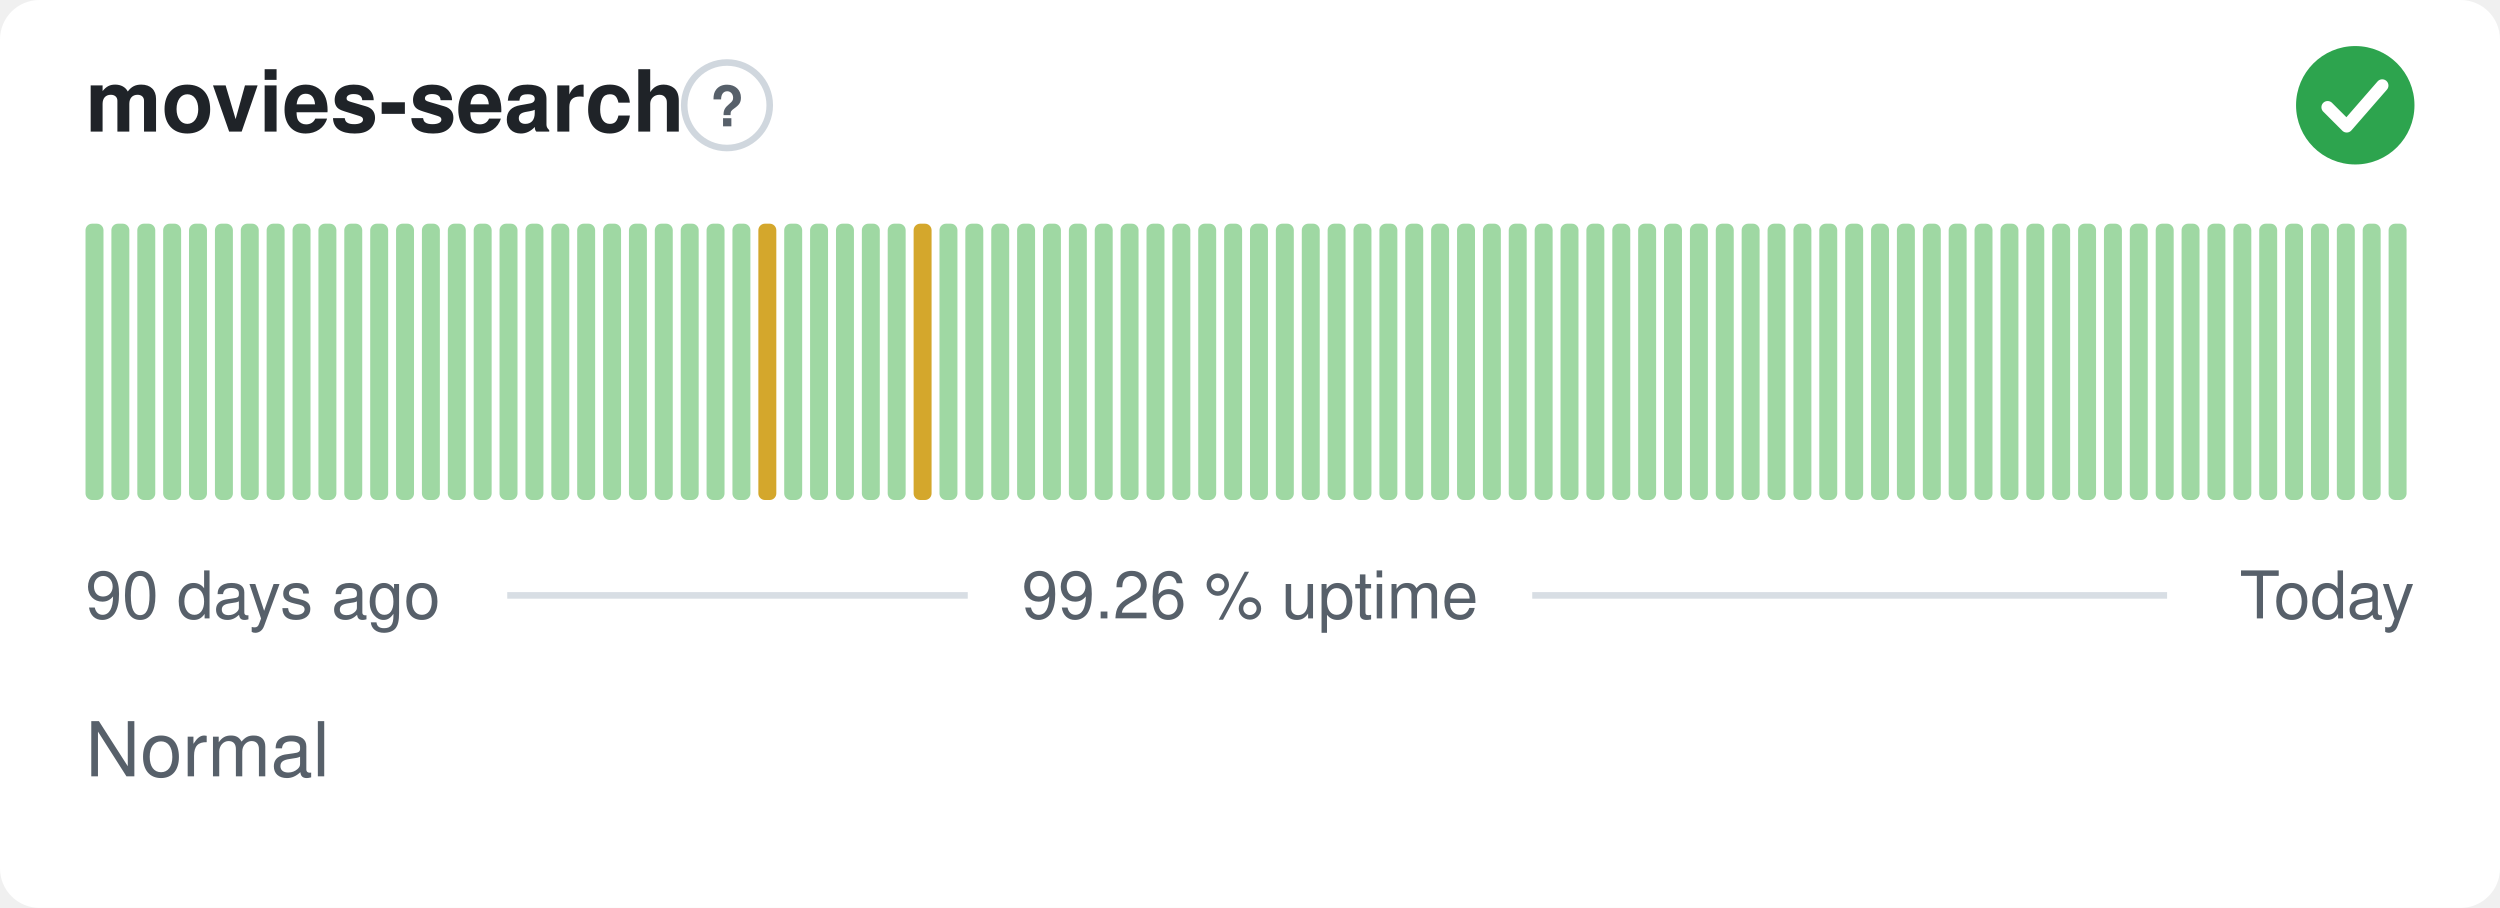
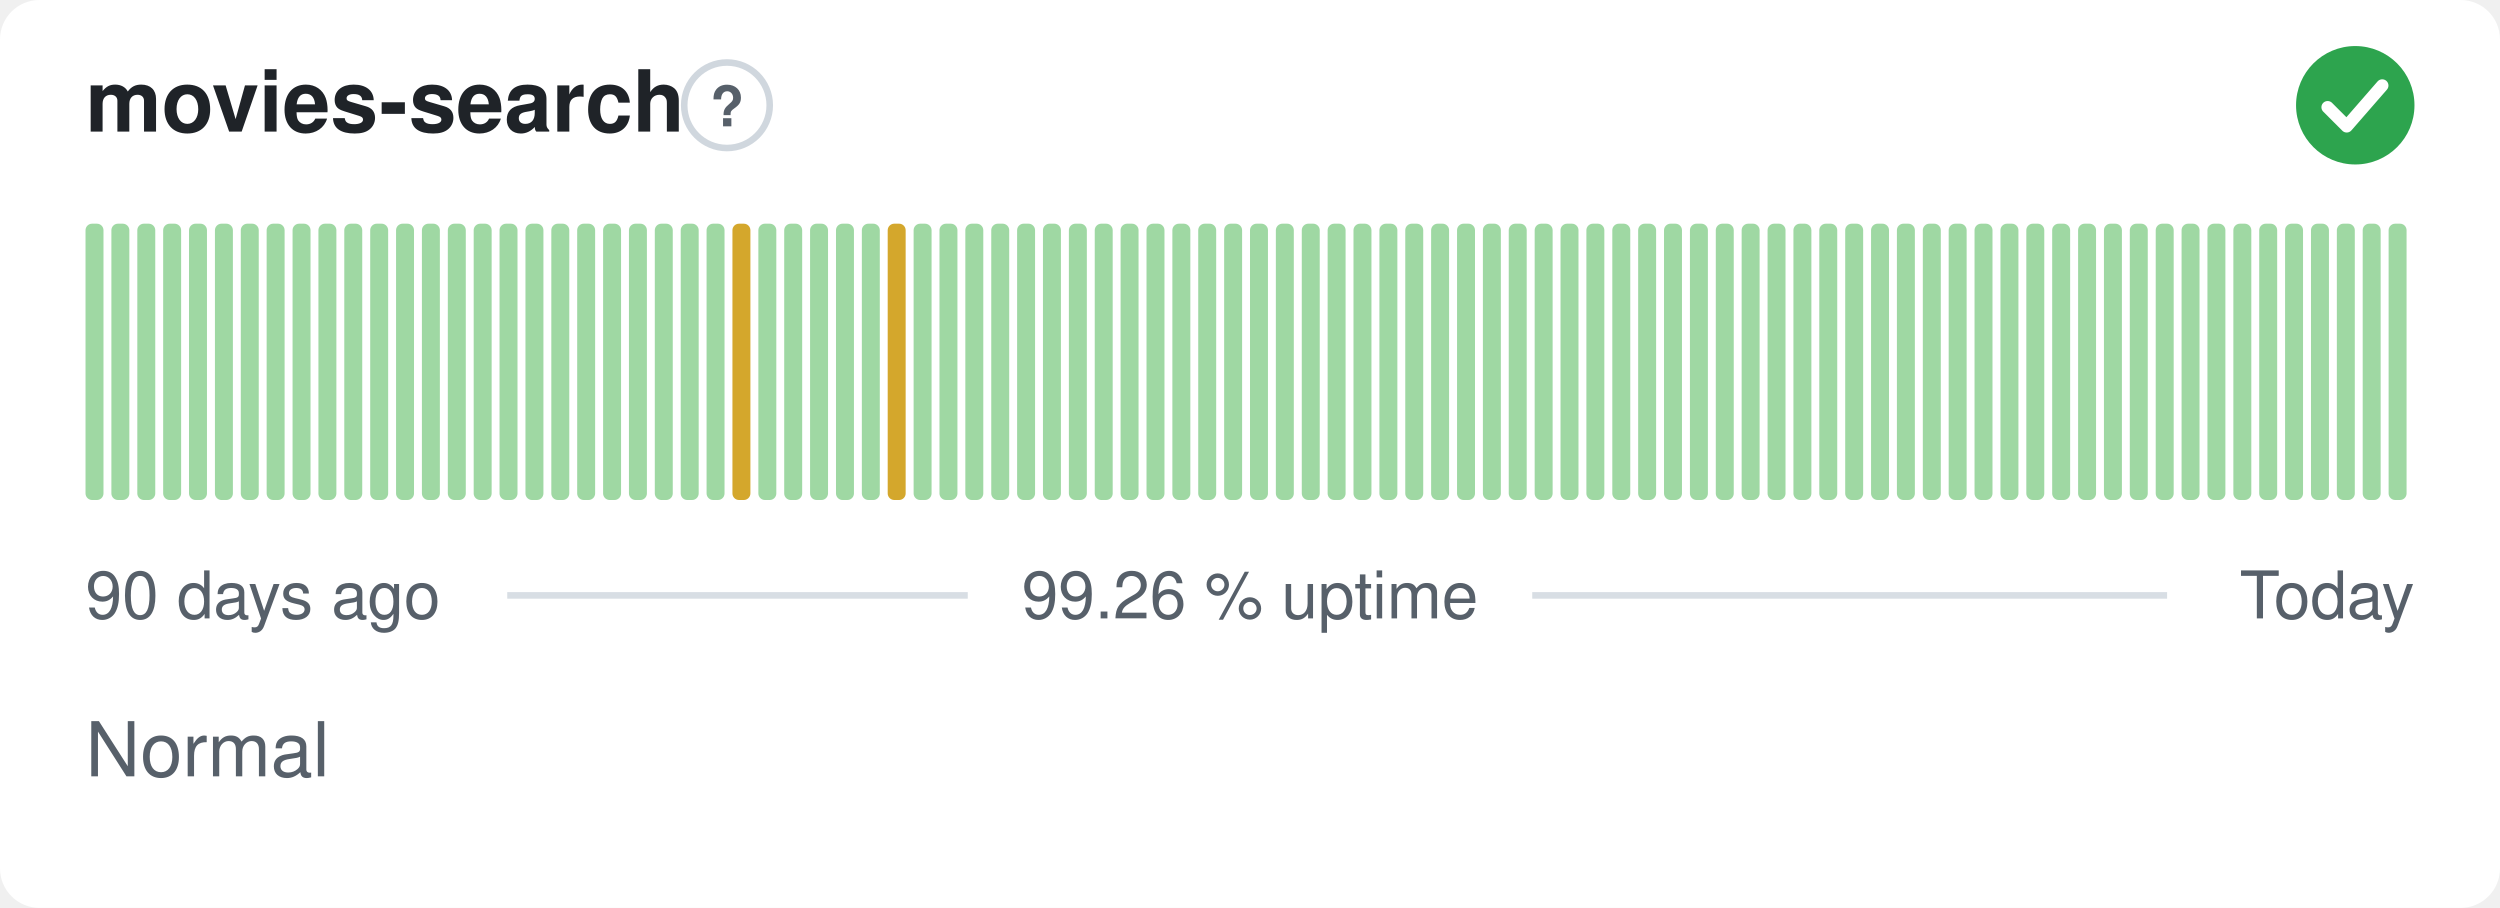
<svg xmlns="http://www.w3.org/2000/svg" width="380" height="138" viewBox="0 0 380 138" role="img" aria-label="movies-search: Normal, 99.26 % uptime over the last 90 days" font-family="-apple-system,BlinkMacSystemFont,'Segoe UI',Helvetica,Arial,sans-serif">
  <style>
    @media (prefers-color-scheme: dark) {
      .bg { fill: #0d1117 }
      .title { fill: #e6edf3 }
      .muted { fill: #8b949e }
      .hint { stroke: #30363d }
      .rule { stroke: #30363d }
      .nodata { fill: #21262d }
    }
  </style>
  <rect class="bg" width="380" height="138" rx="6" fill="#ffffff" />
  <text class="title" x="13" y="20" font-size="13" font-weight="600" fill="#1f2328">movies-search</text>
  <circle class="hint" cx="110.5" cy="16" r="6.5" fill="none" stroke="#d0d7de" stroke-width="1" />
  <text class="muted" x="110.5" y="19.2" text-anchor="middle" font-size="8.5" font-weight="700" fill="#57606a">?</text>
  <circle cx="358" cy="16" r="9" fill="#2da44e" />
  <path d="M353.80 16.30l2.90 2.90 5.40 -6.20" fill="none" stroke="#fff" stroke-width="1.89" stroke-linecap="round" stroke-linejoin="round" />
  <rect x="13.00" y="34.00" width="2.73" height="42.00" rx="1" fill="#9fd8a3" />
  <rect x="16.93" y="34.00" width="2.73" height="42.00" rx="1" fill="#9fd8a3" />
  <rect x="20.87" y="34.00" width="2.73" height="42.00" rx="1" fill="#9fd8a3" />
  <rect x="24.80" y="34.00" width="2.73" height="42.00" rx="1" fill="#9fd8a3" />
  <rect x="28.73" y="34.00" width="2.73" height="42.00" rx="1" fill="#9fd8a3" />
  <rect x="32.67" y="34.00" width="2.73" height="42.00" rx="1" fill="#9fd8a3" />
  <rect x="36.60" y="34.00" width="2.73" height="42.00" rx="1" fill="#9fd8a3" />
  <rect x="40.53" y="34.00" width="2.73" height="42.00" rx="1" fill="#9fd8a3" />
  <rect x="44.47" y="34.00" width="2.73" height="42.00" rx="1" fill="#9fd8a3" />
  <rect x="48.40" y="34.00" width="2.73" height="42.00" rx="1" fill="#9fd8a3" />
  <rect x="52.33" y="34.00" width="2.73" height="42.00" rx="1" fill="#9fd8a3" />
  <rect x="56.27" y="34.00" width="2.73" height="42.00" rx="1" fill="#9fd8a3" />
  <rect x="60.20" y="34.00" width="2.73" height="42.00" rx="1" fill="#9fd8a3" />
  <rect x="64.13" y="34.00" width="2.73" height="42.00" rx="1" fill="#9fd8a3" />
  <rect x="68.07" y="34.00" width="2.73" height="42.00" rx="1" fill="#9fd8a3" />
  <rect x="72.00" y="34.00" width="2.73" height="42.00" rx="1" fill="#9fd8a3" />
  <rect x="75.93" y="34.00" width="2.73" height="42.00" rx="1" fill="#9fd8a3" />
  <rect x="79.87" y="34.00" width="2.73" height="42.00" rx="1" fill="#9fd8a3" />
  <rect x="83.80" y="34.00" width="2.73" height="42.00" rx="1" fill="#9fd8a3" />
  <rect x="87.73" y="34.00" width="2.73" height="42.00" rx="1" fill="#9fd8a3" />
  <rect x="91.67" y="34.00" width="2.73" height="42.00" rx="1" fill="#9fd8a3" />
  <rect x="95.60" y="34.00" width="2.73" height="42.00" rx="1" fill="#9fd8a3" />
  <rect x="99.53" y="34.00" width="2.73" height="42.00" rx="1" fill="#9fd8a3" />
  <rect x="103.47" y="34.00" width="2.73" height="42.00" rx="1" fill="#9fd8a3" />
  <rect x="107.40" y="34.00" width="2.73" height="42.00" rx="1" fill="#9fd8a3" />
-   <rect x="111.33" y="34.00" width="2.73" height="42.00" rx="1" fill="#9fd8a3" />
-   <rect x="115.27" y="34.00" width="2.73" height="42.00" rx="1" fill="#d4a72c" />
+   <rect x="111.33" y="34.00" width="2.73" height="42.00" rx="1" fill="#d4a72c" />
+   <rect x="115.27" y="34.00" width="2.73" height="42.00" rx="1" fill="#9fd8a3" />
  <rect x="119.20" y="34.00" width="2.73" height="42.00" rx="1" fill="#9fd8a3" />
  <rect x="123.13" y="34.00" width="2.73" height="42.00" rx="1" fill="#9fd8a3" />
  <rect x="127.07" y="34.00" width="2.73" height="42.00" rx="1" fill="#9fd8a3" />
  <rect x="131.00" y="34.00" width="2.73" height="42.00" rx="1" fill="#9fd8a3" />
-   <rect x="134.93" y="34.00" width="2.73" height="42.00" rx="1" fill="#9fd8a3" />
-   <rect x="138.87" y="34.00" width="2.73" height="42.00" rx="1" fill="#d4a72c" />
+   <rect x="134.93" y="34.00" width="2.73" height="42.00" rx="1" fill="#d4a72c" />
+   <rect x="138.87" y="34.00" width="2.73" height="42.00" rx="1" fill="#9fd8a3" />
  <rect x="142.80" y="34.00" width="2.73" height="42.00" rx="1" fill="#9fd8a3" />
  <rect x="146.73" y="34.00" width="2.73" height="42.00" rx="1" fill="#9fd8a3" />
  <rect x="150.67" y="34.00" width="2.73" height="42.00" rx="1" fill="#9fd8a3" />
  <rect x="154.60" y="34.00" width="2.73" height="42.00" rx="1" fill="#9fd8a3" />
  <rect x="158.53" y="34.00" width="2.73" height="42.00" rx="1" fill="#9fd8a3" />
  <rect x="162.47" y="34.00" width="2.73" height="42.00" rx="1" fill="#9fd8a3" />
  <rect x="166.40" y="34.00" width="2.73" height="42.00" rx="1" fill="#9fd8a3" />
  <rect x="170.33" y="34.00" width="2.73" height="42.00" rx="1" fill="#9fd8a3" />
  <rect x="174.27" y="34.00" width="2.73" height="42.00" rx="1" fill="#9fd8a3" />
  <rect x="178.20" y="34.00" width="2.73" height="42.00" rx="1" fill="#9fd8a3" />
  <rect x="182.13" y="34.00" width="2.73" height="42.00" rx="1" fill="#9fd8a3" />
  <rect x="186.07" y="34.00" width="2.73" height="42.00" rx="1" fill="#9fd8a3" />
  <rect x="190.00" y="34.00" width="2.73" height="42.00" rx="1" fill="#9fd8a3" />
  <rect x="193.93" y="34.00" width="2.73" height="42.00" rx="1" fill="#9fd8a3" />
  <rect x="197.87" y="34.00" width="2.73" height="42.00" rx="1" fill="#9fd8a3" />
  <rect x="201.80" y="34.00" width="2.73" height="42.00" rx="1" fill="#9fd8a3" />
  <rect x="205.73" y="34.00" width="2.73" height="42.00" rx="1" fill="#9fd8a3" />
  <rect x="209.67" y="34.00" width="2.73" height="42.00" rx="1" fill="#9fd8a3" />
  <rect x="213.60" y="34.00" width="2.73" height="42.00" rx="1" fill="#9fd8a3" />
  <rect x="217.53" y="34.00" width="2.73" height="42.00" rx="1" fill="#9fd8a3" />
  <rect x="221.47" y="34.00" width="2.73" height="42.00" rx="1" fill="#9fd8a3" />
  <rect x="225.40" y="34.00" width="2.73" height="42.00" rx="1" fill="#9fd8a3" />
  <rect x="229.33" y="34.00" width="2.73" height="42.00" rx="1" fill="#9fd8a3" />
  <rect x="233.27" y="34.00" width="2.73" height="42.00" rx="1" fill="#9fd8a3" />
  <rect x="237.20" y="34.00" width="2.73" height="42.00" rx="1" fill="#9fd8a3" />
  <rect x="241.13" y="34.00" width="2.73" height="42.00" rx="1" fill="#9fd8a3" />
  <rect x="245.07" y="34.00" width="2.73" height="42.00" rx="1" fill="#9fd8a3" />
  <rect x="249.00" y="34.00" width="2.73" height="42.00" rx="1" fill="#9fd8a3" />
  <rect x="252.93" y="34.00" width="2.73" height="42.00" rx="1" fill="#9fd8a3" />
  <rect x="256.87" y="34.00" width="2.73" height="42.00" rx="1" fill="#9fd8a3" />
  <rect x="260.80" y="34.00" width="2.73" height="42.00" rx="1" fill="#9fd8a3" />
  <rect x="264.73" y="34.00" width="2.73" height="42.00" rx="1" fill="#9fd8a3" />
  <rect x="268.67" y="34.00" width="2.73" height="42.00" rx="1" fill="#9fd8a3" />
  <rect x="272.60" y="34.00" width="2.73" height="42.00" rx="1" fill="#9fd8a3" />
  <rect x="276.53" y="34.00" width="2.73" height="42.00" rx="1" fill="#9fd8a3" />
  <rect x="280.47" y="34.00" width="2.73" height="42.00" rx="1" fill="#9fd8a3" />
  <rect x="284.40" y="34.00" width="2.73" height="42.00" rx="1" fill="#9fd8a3" />
  <rect x="288.33" y="34.00" width="2.73" height="42.00" rx="1" fill="#9fd8a3" />
  <rect x="292.27" y="34.00" width="2.73" height="42.00" rx="1" fill="#9fd8a3" />
  <rect x="296.20" y="34.00" width="2.73" height="42.00" rx="1" fill="#9fd8a3" />
  <rect x="300.13" y="34.00" width="2.73" height="42.00" rx="1" fill="#9fd8a3" />
  <rect x="304.07" y="34.00" width="2.73" height="42.00" rx="1" fill="#9fd8a3" />
  <rect x="308.00" y="34.00" width="2.73" height="42.00" rx="1" fill="#9fd8a3" />
  <rect x="311.93" y="34.00" width="2.73" height="42.00" rx="1" fill="#9fd8a3" />
  <rect x="315.87" y="34.00" width="2.73" height="42.00" rx="1" fill="#9fd8a3" />
  <rect x="319.80" y="34.00" width="2.73" height="42.00" rx="1" fill="#9fd8a3" />
  <rect x="323.73" y="34.00" width="2.73" height="42.00" rx="1" fill="#9fd8a3" />
  <rect x="327.67" y="34.00" width="2.73" height="42.00" rx="1" fill="#9fd8a3" />
  <rect x="331.60" y="34.00" width="2.73" height="42.00" rx="1" fill="#9fd8a3" />
  <rect x="335.53" y="34.00" width="2.73" height="42.00" rx="1" fill="#9fd8a3" />
  <rect x="339.47" y="34.00" width="2.73" height="42.00" rx="1" fill="#9fd8a3" />
  <rect x="343.40" y="34.00" width="2.73" height="42.00" rx="1" fill="#9fd8a3" />
  <rect x="347.33" y="34.00" width="2.73" height="42.00" rx="1" fill="#9fd8a3" />
  <rect x="351.27" y="34.00" width="2.73" height="42.00" rx="1" fill="#9fd8a3" />
  <rect x="355.20" y="34.00" width="2.73" height="42.00" rx="1" fill="#9fd8a3" />
  <rect x="359.13" y="34.00" width="2.73" height="42.00" rx="1" fill="#9fd8a3" />
  <rect x="363.07" y="34.00" width="2.73" height="42.00" rx="1" fill="#9fd8a3" />
  <text class="muted" x="13" y="94" font-size="10" fill="#57606a">90 days ago</text>
  <text class="muted" x="190" y="94" text-anchor="middle" font-size="10" fill="#57606a">99.26 % uptime</text>
  <text class="muted" x="367" y="94" text-anchor="end" font-size="10" fill="#57606a">Today</text>
  <line class="rule" x1="77.1" y1="90.5" x2="147.1" y2="90.5" stroke="#d8dee4" stroke-width="1" />
  <line class="rule" x1="232.9" y1="90.5" x2="329.4" y2="90.5" stroke="#d8dee4" stroke-width="1" />
  <text class="muted" x="13" y="118" font-size="11.5" fill="#57606a">Normal</text>
</svg>
